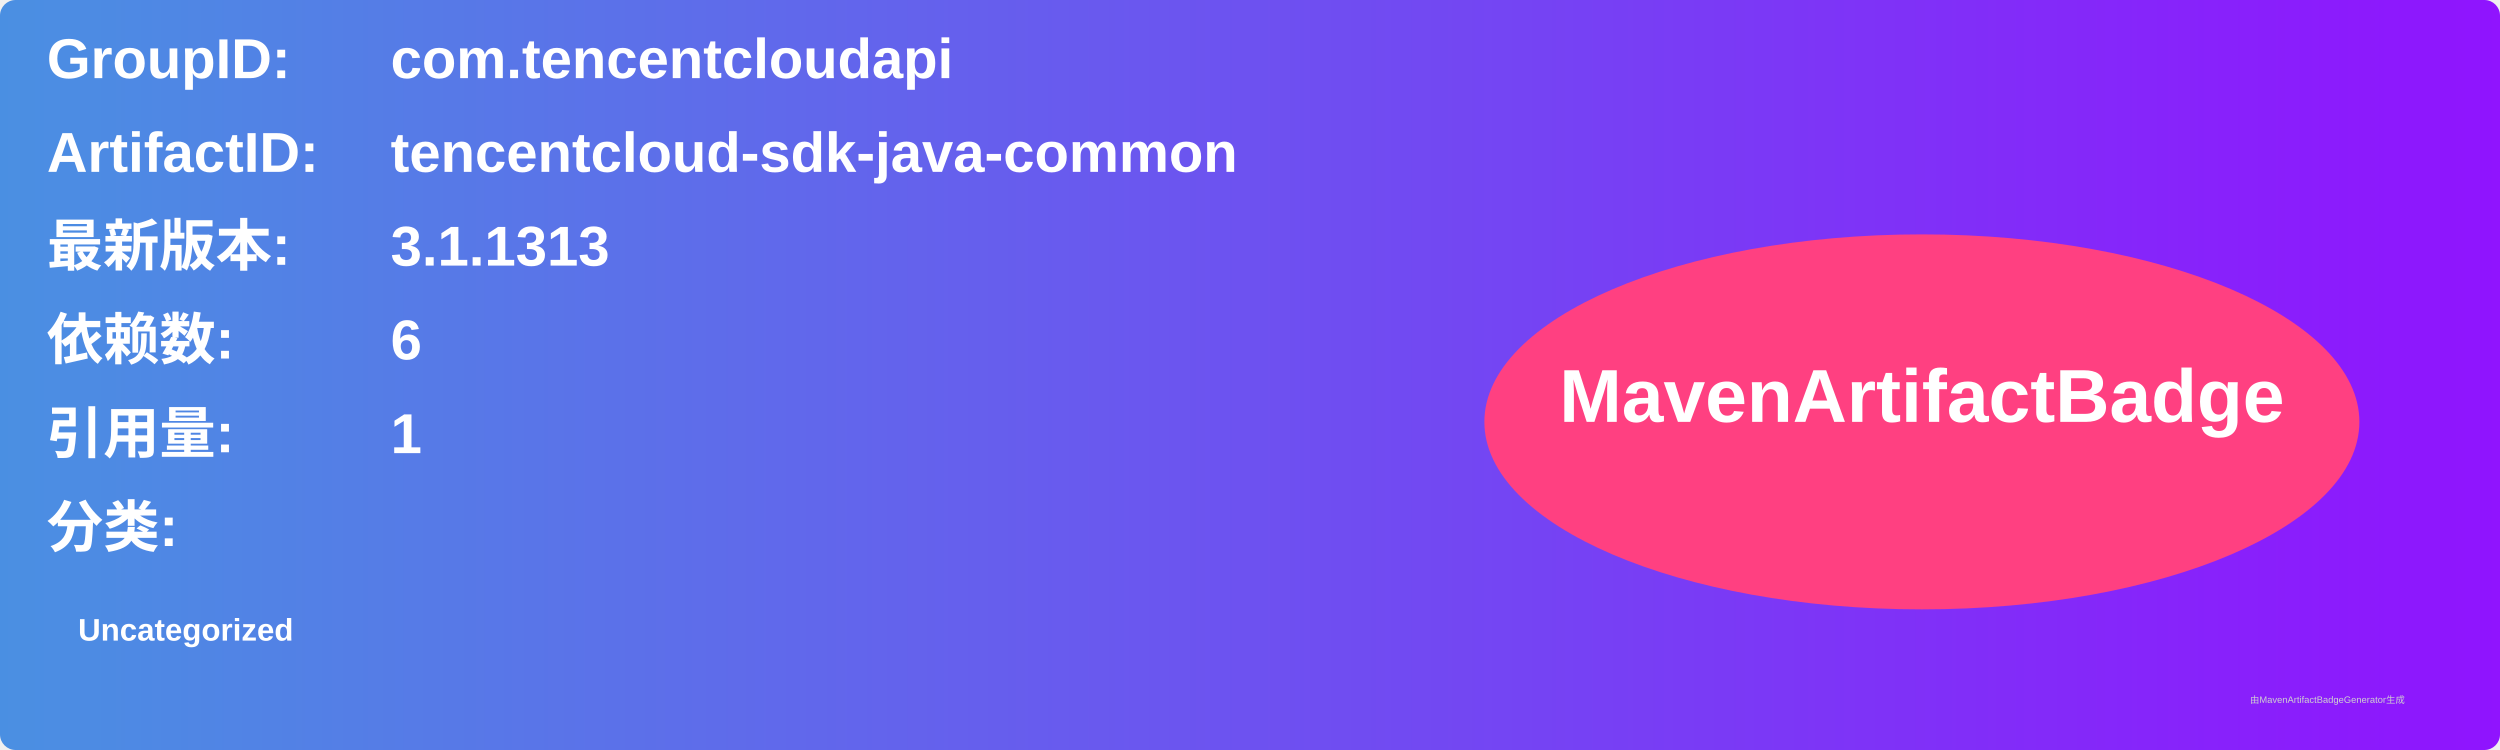
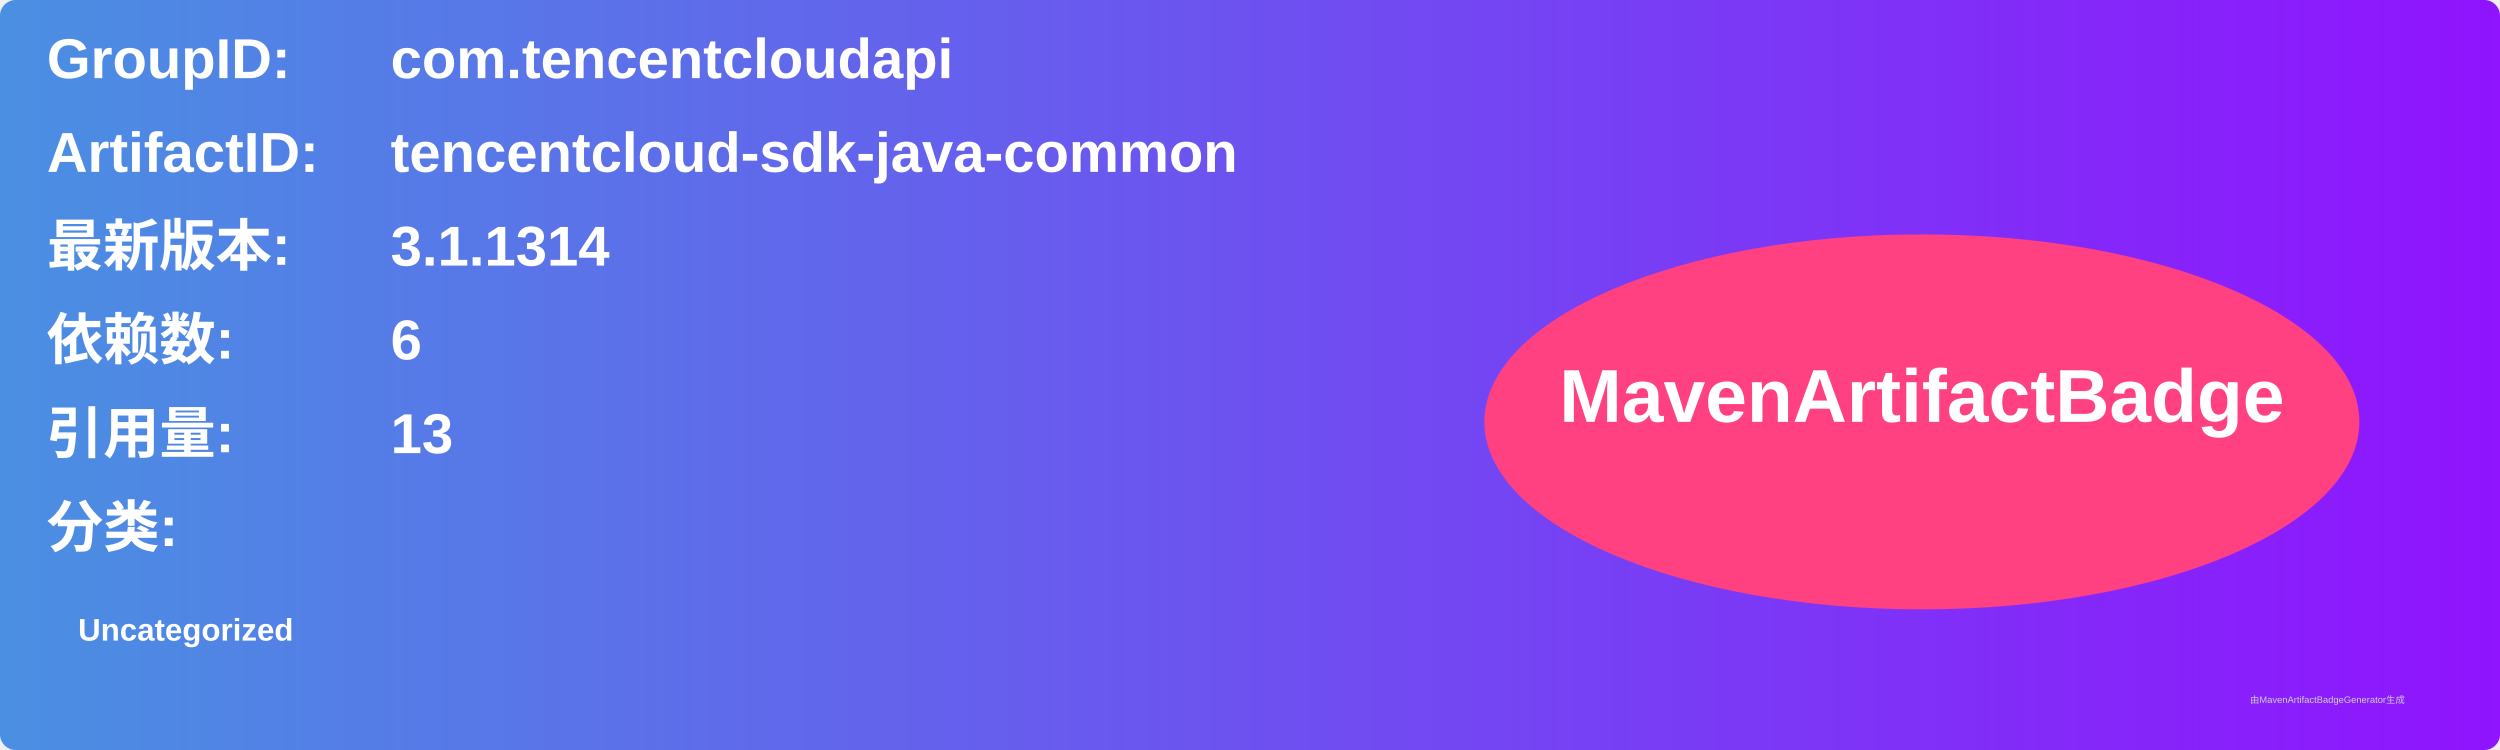
<svg xmlns="http://www.w3.org/2000/svg" width="800" height="240" viewBox="0 0 800 240">
  <linearGradient id="grad" x1="0%" y1="0%" x2="100%" y2="0%">
    <stop offset="0%" stop-color="#4a90e2" />
    <stop offset="100%" stop-color="#9013fe" />
  </linearGradient>
  <rect width="100%" height="100%" rx="5" ry="5" fill="url(#grad)" />
  <g transform="translate(15, 15)">
    <text x="0" y="10" font-family="Arial" font-size="18" fill="white" font-weight="bold" width="260">GroupID:</text>
    <text x="110" y="10" font-family="Arial" font-size="18" fill="white" font-weight="bold" width="460">com.tencentcloudapi</text>
    <text x="0" y="40" font-family="Arial" font-size="18" fill="white" font-weight="bold" width="260">ArtifactID:</text>
    <text x="110" y="40" font-family="Arial" font-size="18" fill="white" font-weight="bold" width="460">tencentcloud-sdk-java-common</text>
    <text x="0" y="70" font-family="Arial" font-size="18" fill="white" font-weight="bold">最新版本:</text>
    <text x="110" y="70" font-family="Arial" font-size="18" fill="white" font-weight="bold">
-       <tspan font-weight="bold">3.1.1313</tspan>
+       <tspan font-weight="bold">3.1.1314</tspan>
    </text>
    <text x="0" y="100" font-family="Arial" font-size="18" fill="white" font-weight="bold">依赖数: </text>
    <text x="110" y="100" font-family="Arial" font-size="18" fill="white">
      <tspan font-weight="bold">6</tspan>
    </text>
    <text x="0" y="130" font-family="Arial" font-size="18" fill="white" font-weight="bold">引用量: </text>
    <text x="110" y="130" font-family="Arial" font-size="18" fill="white">
-       <tspan font-weight="bold">1</tspan>
+       <tspan font-weight="bold">13</tspan>
    </text>
    <text x="0" y="160" font-family="Arial" font-size="18" fill="white" font-weight="bold">分类:</text>
    <text x="10" y="190" font-family="Arial" font-size="10" fill="white">
      <tspan font-weight="bold">Uncategorized</tspan>
    </text>
    <ellipse cx="600" cy="120" rx="140" ry="60" fill="#ff4081" />
    <text x="600" y="120" text-anchor="middle" font-family="Arial" font-size="24" fill="white" font-weight="bold">MavenArtifactBadge</text>
  </g>
  <text x="720" y="225" font-family="Arial" font-size="3" fill="#d0d0d0">由MavenArtifactBadgeGenerator生成</text>
</svg>
